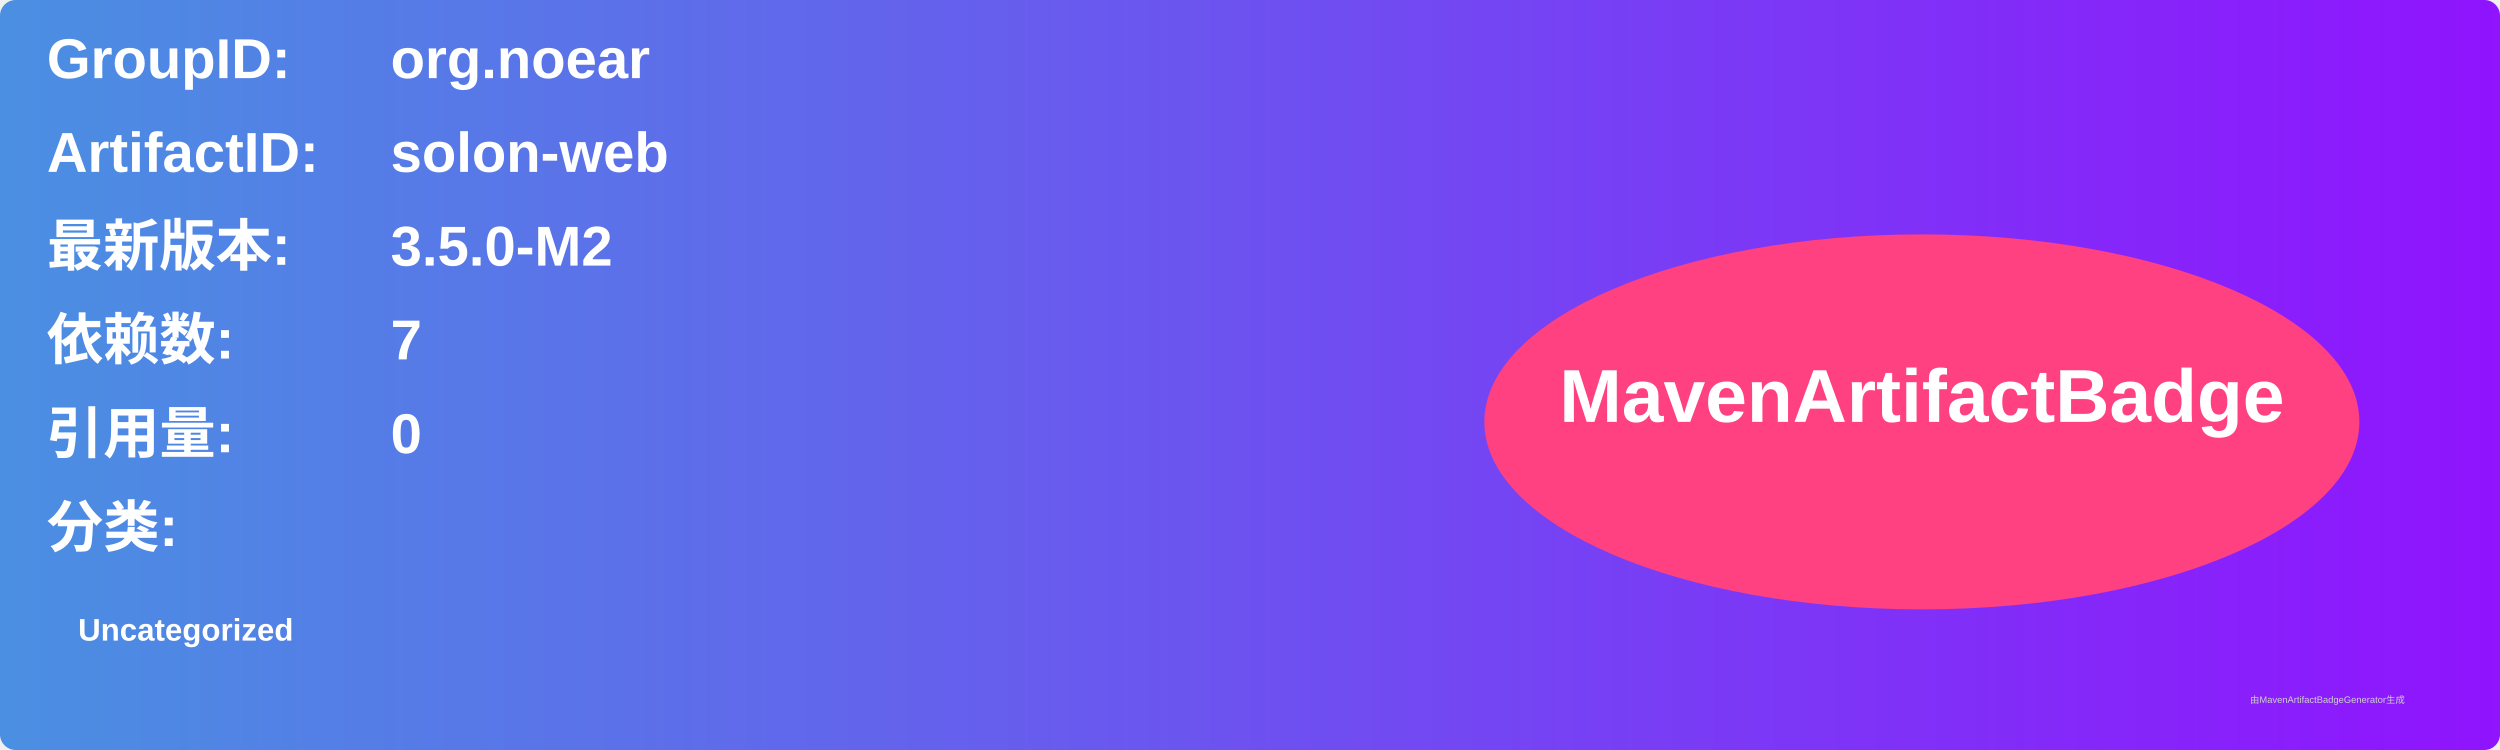
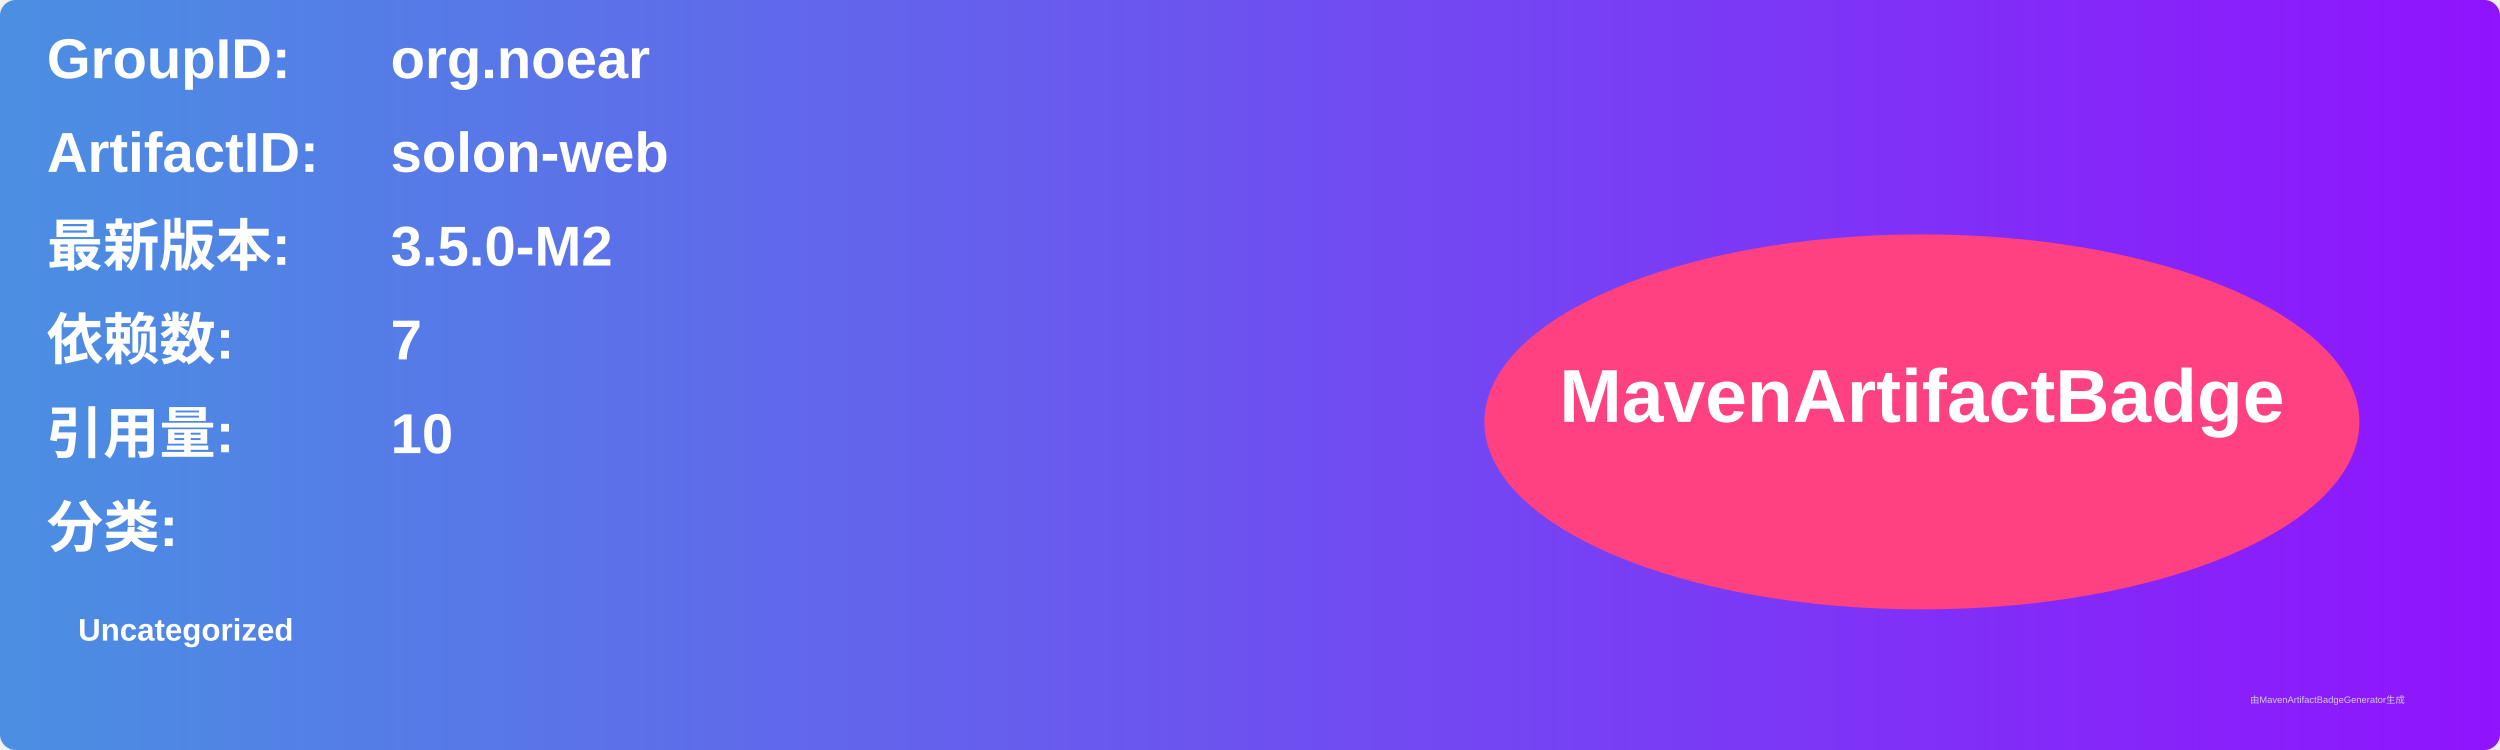
<svg xmlns="http://www.w3.org/2000/svg" width="800" height="240" viewBox="0 0 800 240">
  <linearGradient id="grad" x1="0%" y1="0%" x2="100%" y2="0%">
    <stop offset="0%" stop-color="#4a90e2" />
    <stop offset="100%" stop-color="#9013fe" />
  </linearGradient>
  <rect width="100%" height="100%" rx="5" ry="5" fill="url(#grad)" />
  <g transform="translate(15, 15)">
    <text x="0" y="10" font-family="Arial" font-size="18" fill="white" font-weight="bold" width="260">GroupID:</text>
    <text x="110" y="10" font-family="Arial" font-size="18" fill="white" font-weight="bold" width="460">org.noear</text>
    <text x="0" y="40" font-family="Arial" font-size="18" fill="white" font-weight="bold" width="260">ArtifactID:</text>
    <text x="110" y="40" font-family="Arial" font-size="18" fill="white" font-weight="bold" width="460">solon-web</text>
    <text x="0" y="70" font-family="Arial" font-size="18" fill="white" font-weight="bold">最新版本:</text>
    <text x="110" y="70" font-family="Arial" font-size="18" fill="white" font-weight="bold">
      <tspan font-weight="bold">3.5.0-M2</tspan>
    </text>
    <text x="0" y="100" font-family="Arial" font-size="18" fill="white" font-weight="bold">依赖数: </text>
    <text x="110" y="100" font-family="Arial" font-size="18" fill="white">
      <tspan font-weight="bold">7</tspan>
    </text>
    <text x="0" y="130" font-family="Arial" font-size="18" fill="white" font-weight="bold">引用量: </text>
    <text x="110" y="130" font-family="Arial" font-size="18" fill="white">
-       <tspan font-weight="bold">0</tspan>
+       <tspan font-weight="bold">10</tspan>
    </text>
    <text x="0" y="160" font-family="Arial" font-size="18" fill="white" font-weight="bold">分类:</text>
    <text x="10" y="190" font-family="Arial" font-size="10" fill="white">
      <tspan font-weight="bold">Uncategorized</tspan>
    </text>
    <ellipse cx="600" cy="120" rx="140" ry="60" fill="#ff4081" />
    <text x="600" y="120" text-anchor="middle" font-family="Arial" font-size="24" fill="white" font-weight="bold">MavenArtifactBadge</text>
  </g>
  <text x="720" y="225" font-family="Arial" font-size="3" fill="#d0d0d0">由MavenArtifactBadgeGenerator生成</text>
</svg>
